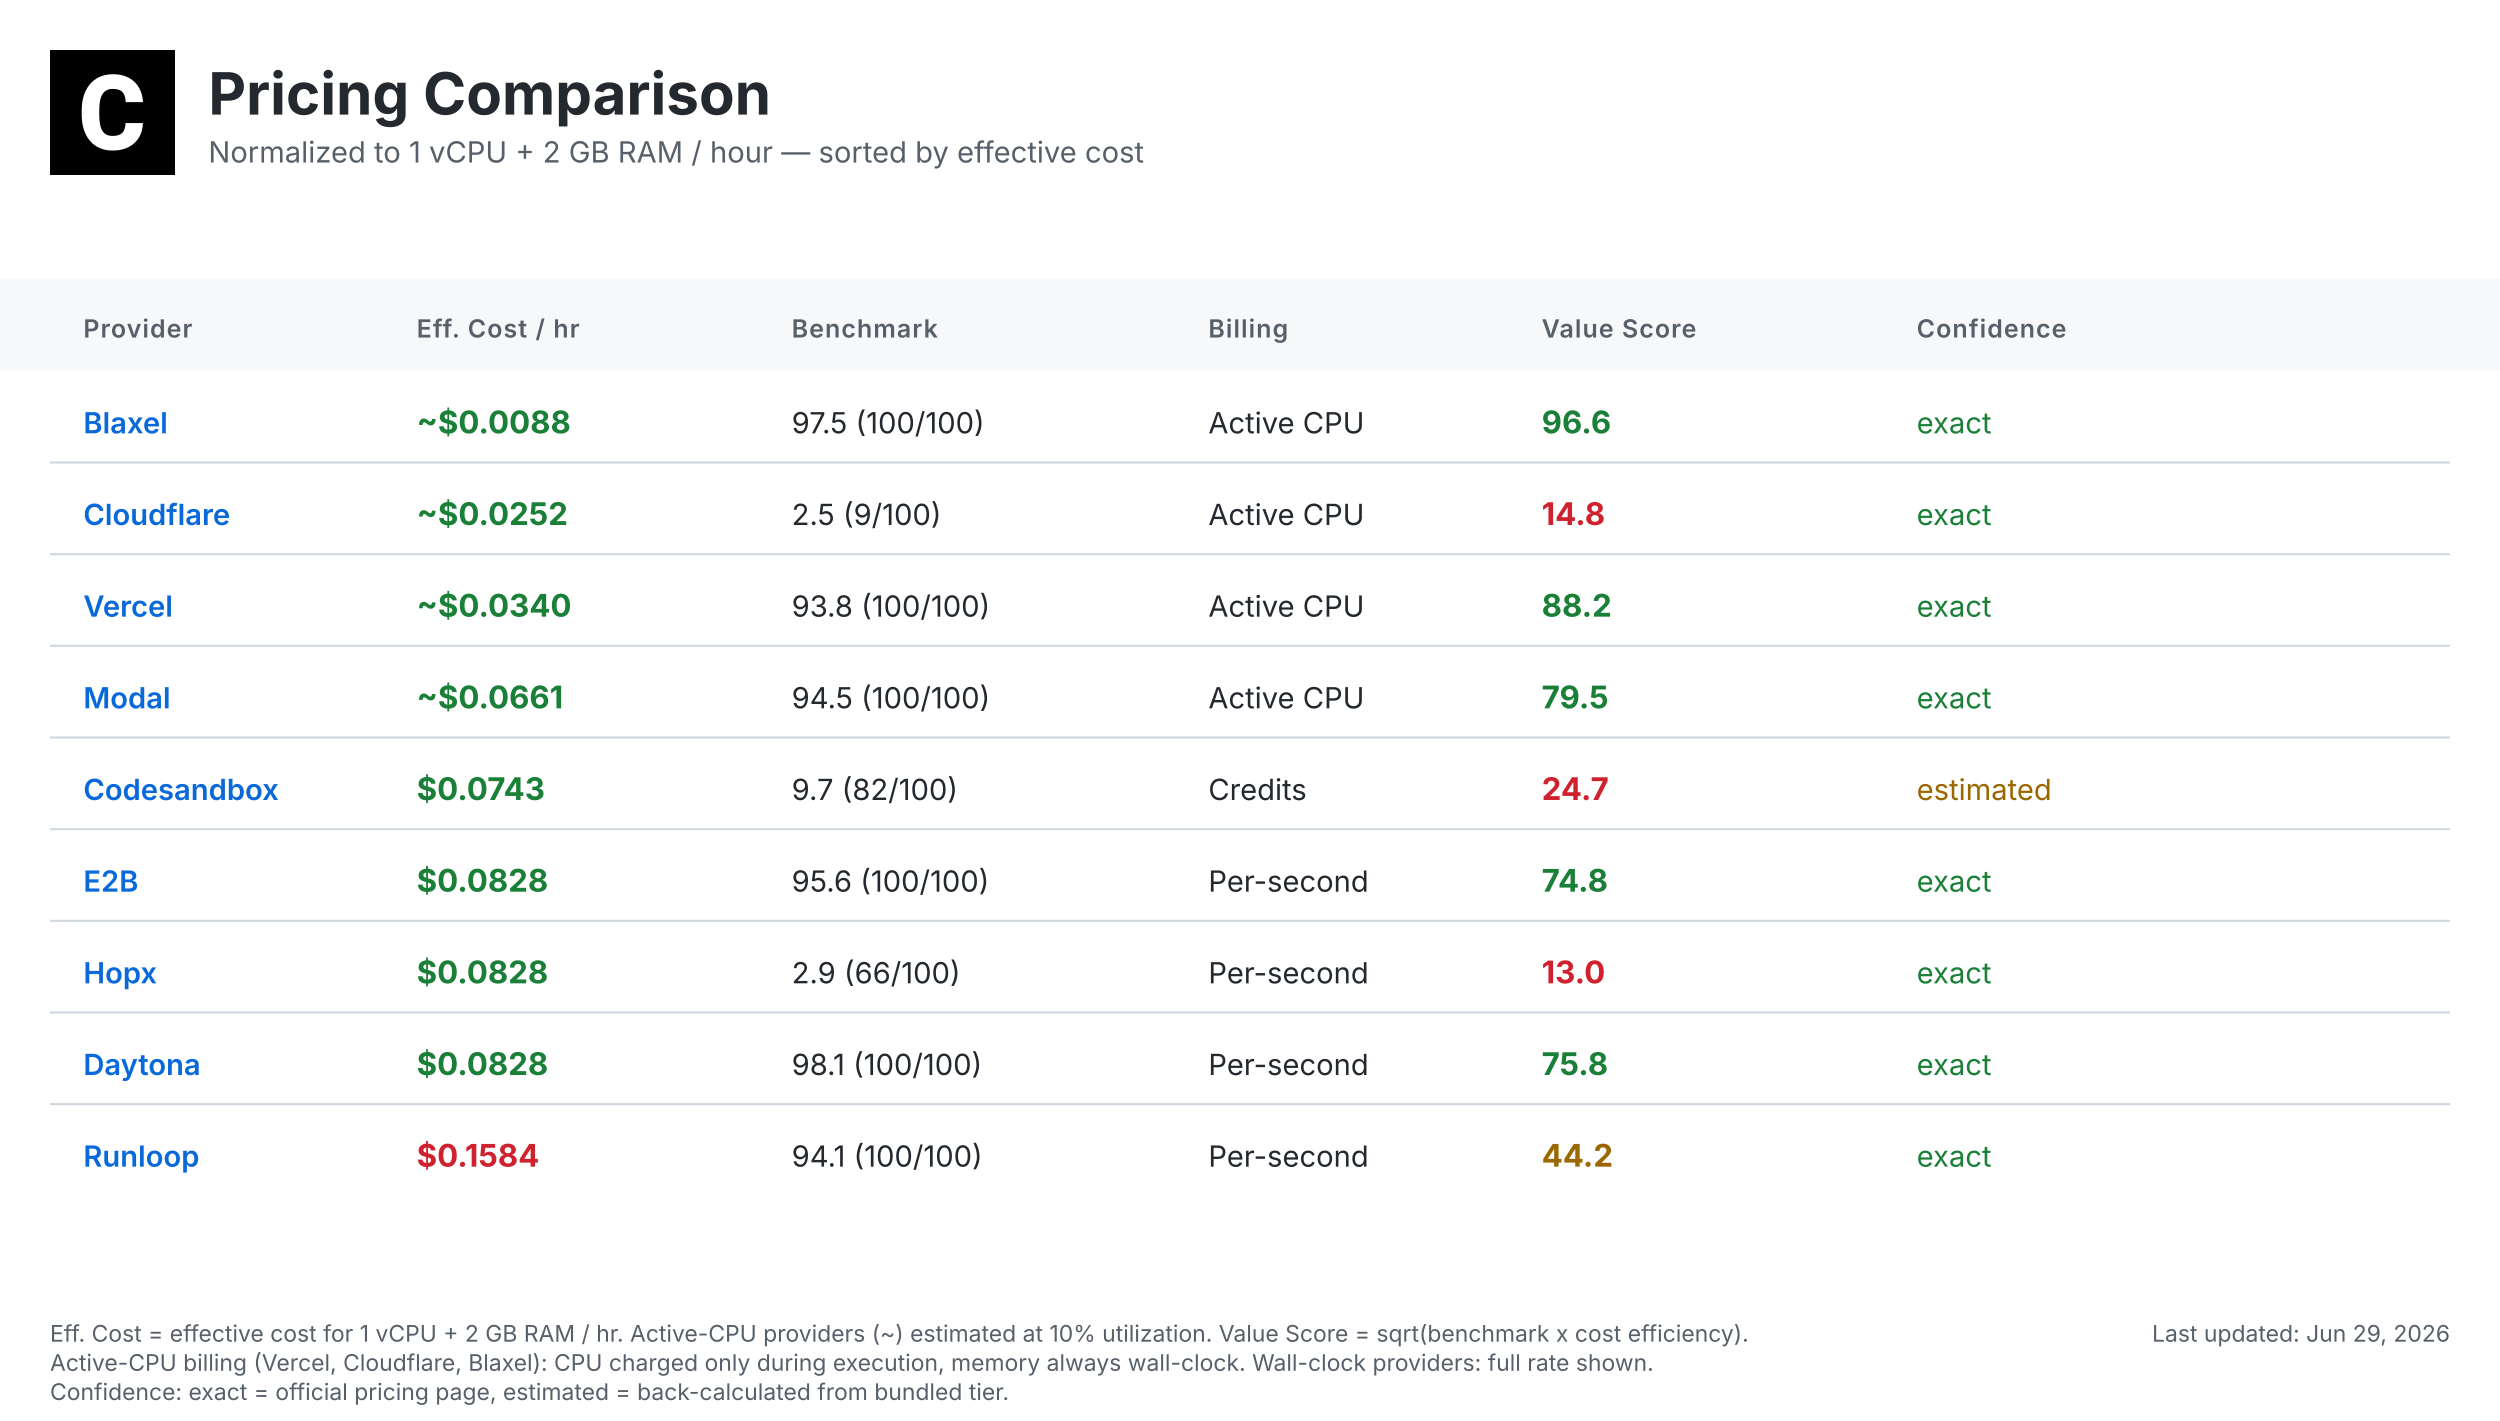
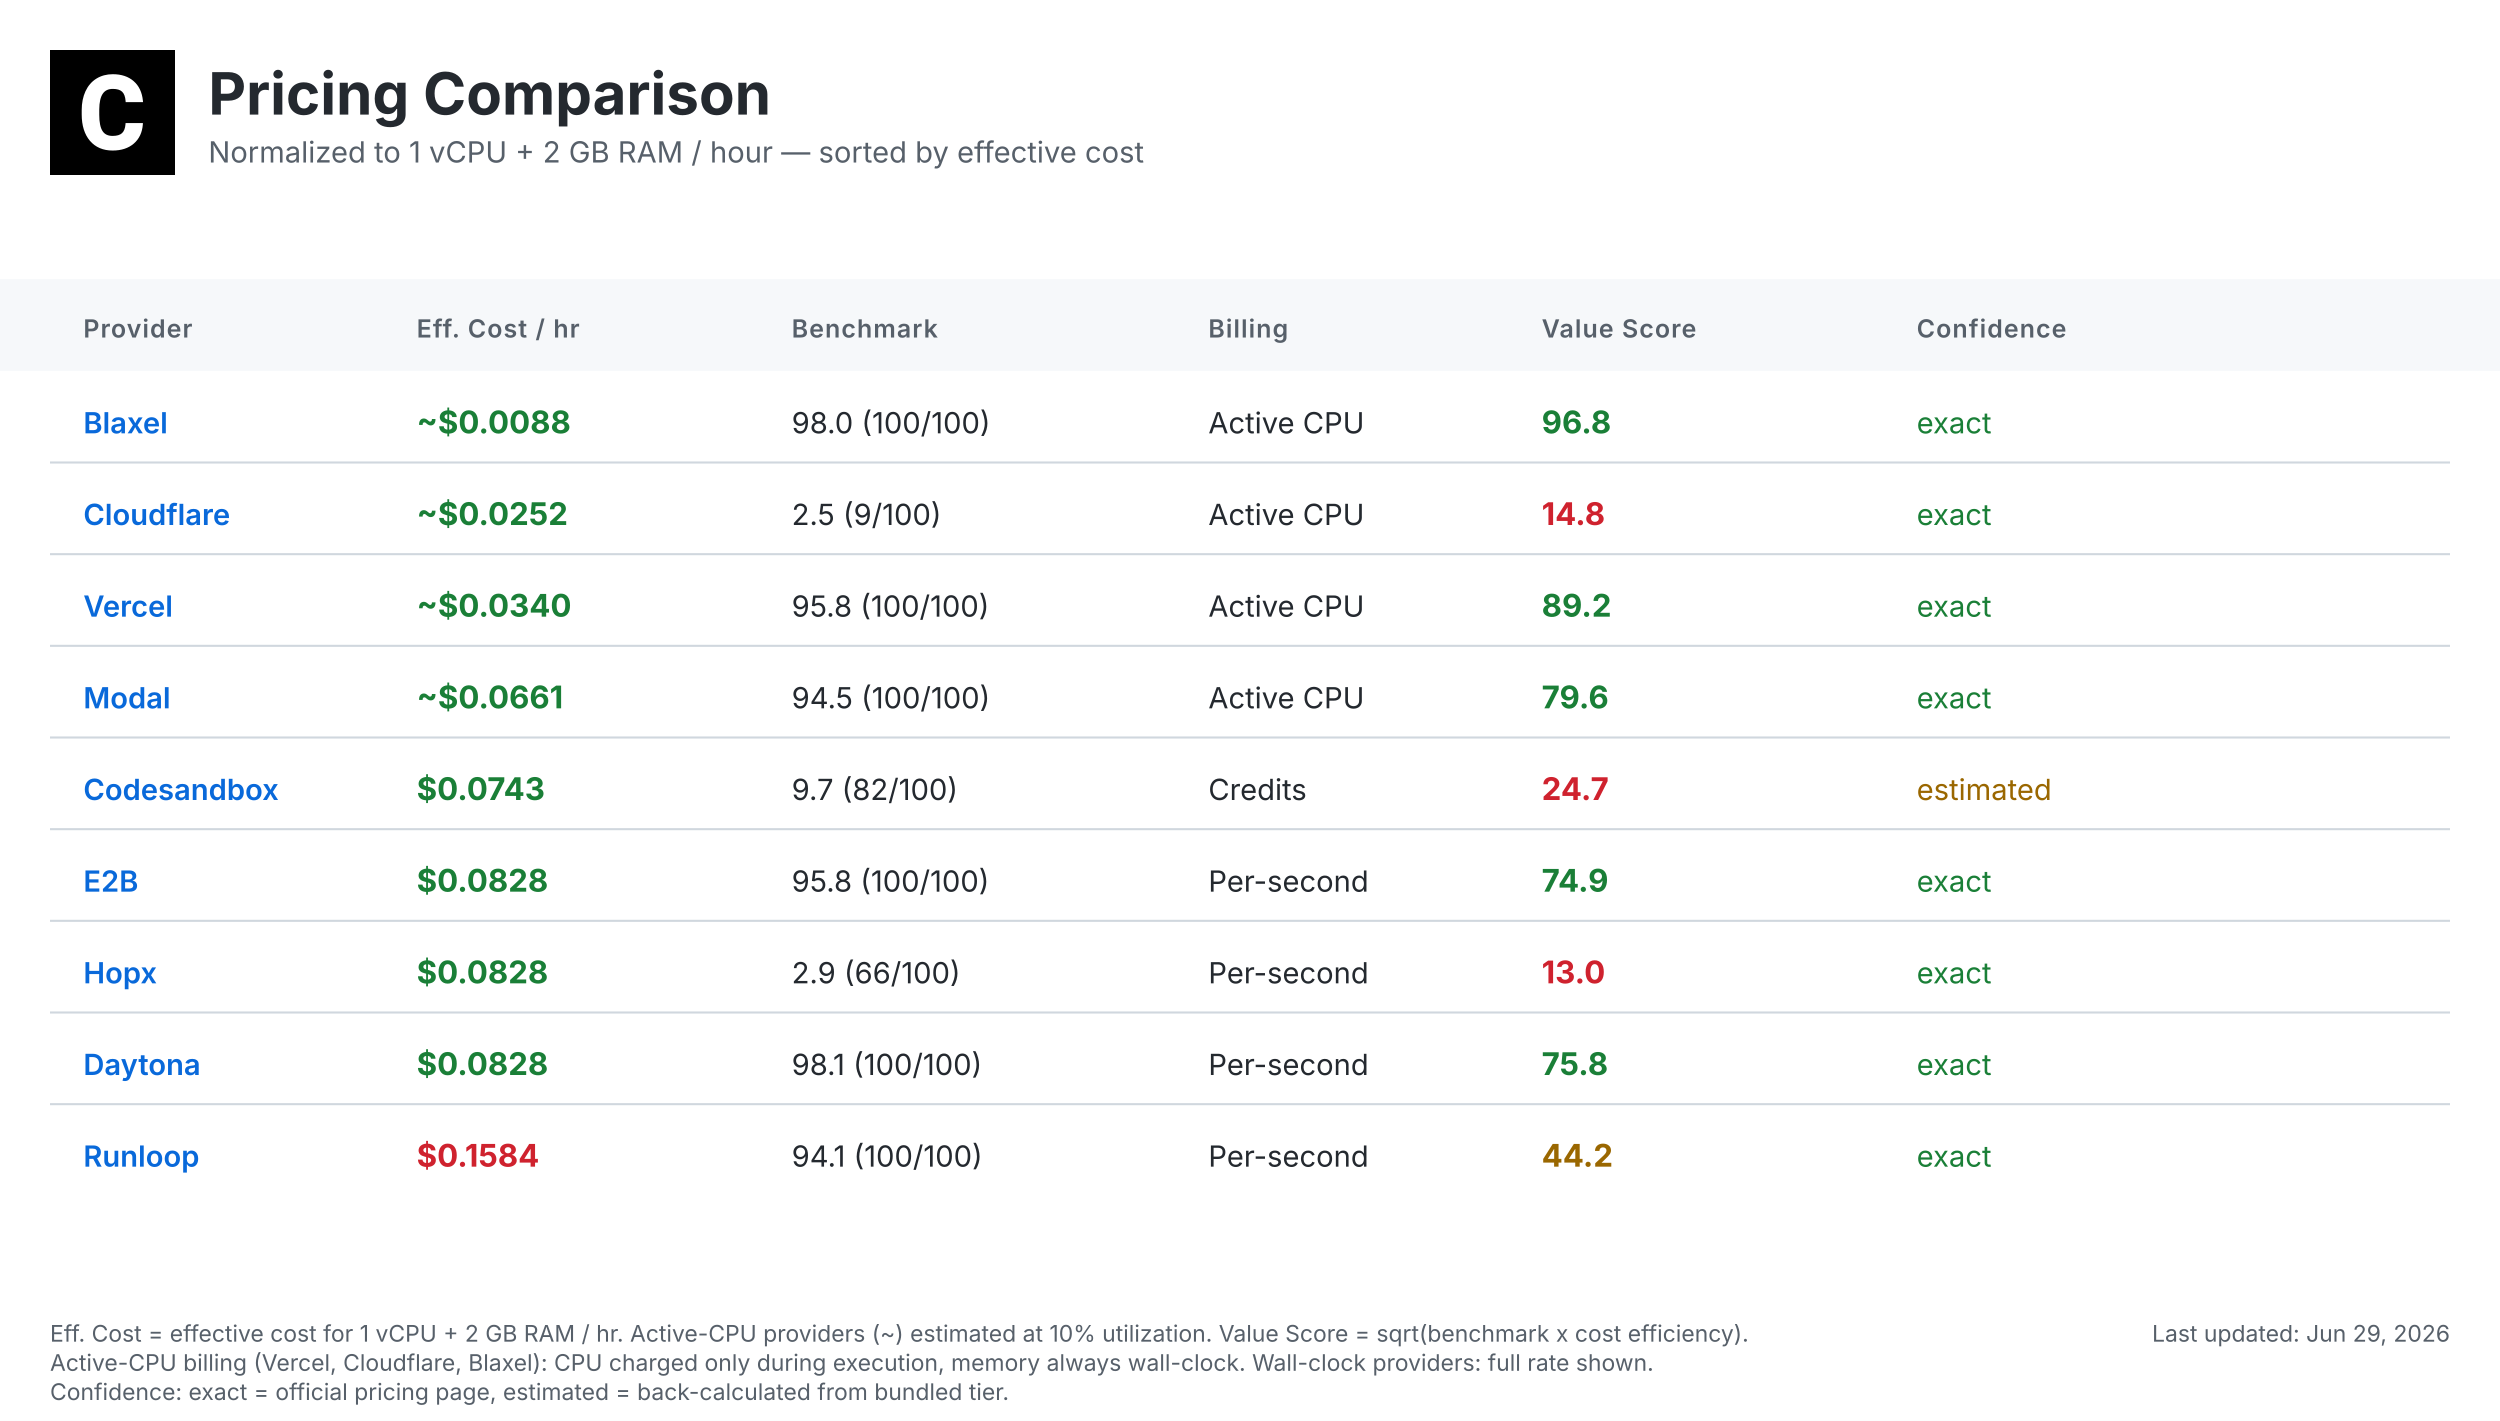
<svg xmlns="http://www.w3.org/2000/svg" width="1200" height="682" viewBox="0 0 1200 682">
  <defs>
    <linearGradient id="headerGrad" x1="0%" y1="0%" x2="100%" y2="100%">
      <stop offset="0%" style="stop-color:#f6f8fa;stop-opacity:1" />
      <stop offset="100%" style="stop-color:#ffffff;stop-opacity:1" />
    </linearGradient>
  </defs>
  <style>
    .bg { fill: #ffffff; }
    .header-bg { fill: url(#headerGrad); }
    .table-header-bg { fill: #f6f8fa; }
    .table-header { font: 600 12px 'Inter', 'SF Pro Display', -apple-system, BlinkMacSystemFont, 'Segoe UI', Roboto, Helvetica, Arial, sans-serif; fill: #57606a; text-transform: uppercase; letter-spacing: 0.5px; }
    .row { font: 14px 'Inter', 'SF Pro Display', -apple-system, BlinkMacSystemFont, 'Segoe UI', Roboto, Helvetica, Arial, sans-serif; fill: #24292f; }
    .provider { font-weight: 600; fill: #0969da; }
    .cost { font-weight: 700; font-size: 15px; }
    .value { font-weight: 700; font-size: 15px; }
    .fast { fill: #1a7f37; }
    .medium { fill: #9a6700; }
    .slow { fill: #cf222e; }
    .status { fill: #57606a; }
    .divider { stroke: #d0d7de; stroke-width: 1; }
    .border { stroke: #d0d7de; stroke-width: 1; fill: none; }
    .timestamp { font: 11px 'Inter', 'SF Pro Display', -apple-system, BlinkMacSystemFont, 'Segoe UI', Roboto, Helvetica, Arial, sans-serif; fill: #57606a; }
    .title { font: bold 28px 'Inter', 'SF Pro Display', -apple-system, BlinkMacSystemFont, 'Segoe UI', Roboto, Helvetica, Arial, sans-serif; fill: #24292f; }
    .subtitle { font: 14px 'Inter', 'SF Pro Display', -apple-system, BlinkMacSystemFont, 'Segoe UI', Roboto, Helvetica, Arial, sans-serif; fill: #57606a; }
    .logo { fill: #24292f; }
    .confidence-exact { fill: #1a7f37; }
    .confidence-estimated { fill: #9a6700; }
    .confidence-unknown { fill: #cf222e; }
  </style>
  <rect class="bg" width="1200" height="682" />
  <g transform="translate(24, 24)">
    <rect width="60" height="60" fill="#000000" />
    <g transform="scale(0.035) translate(0, 0)">
      <path fill="#ffffff" d="M1036.26,1002.28h237.87l-.93,19.09c-8.38,110.32-49.81,198.3-123.82,262.07-73.09,63.31-170.84,95.43-290.48,95.43-130.81,0-235.55-44.69-311.43-133.6-74.48-87.98-112.65-209.48-112.65-361.23v-60.51c0-96.83,17.7-183.41,51.68-257.43,34.91-74.95,85.19-133.61,149.89-173.63,64.7-40.04,140.12-60.52,225.3-60.52,117.77,0,214.13,32.12,286.29,95.9,72.62,63.3,114.98,153.61,126.15,267.67l1.86,19.08h-238.34l-.93-15.83c-4.65-59.11-20.95-101.94-47.95-127.08-27-25.6-69.83-38.17-127.08-38.17-61.91,0-107.06,20.95-137.33,65.17-31.65,45.15-47.94,117.77-48.87,215.53v74.48c0,102.41,15.36,177.83,45.62,223.91,28.86,44.22,74.01,65.63,137.79,65.63,58.19,0,101.48-12.57,128.95-38.17,26.99-25.14,43.29-66.1,47.48-121.5l.93-16.3Z" />
    </g>
  </g>
  <text class="title" x="100" y="55">Pricing Comparison</text>
  <text class="subtitle" x="100" y="78">Normalized to 1 vCPU + 2 GB RAM / hour — sorted by effective cost</text>
  <rect class="table-header-bg" y="134" width="1200" height="44" />
  <text class="table-header" x="40" y="162">Provider</text>
  <text class="table-header" x="200" y="162">Eff. Cost / hr</text>
  <text class="table-header" x="380" y="162">Benchmark</text>
  <text class="table-header" x="580" y="162">Billing</text>
  <text class="table-header" x="740" y="162">Value Score</text>
  <text class="table-header" x="920" y="162">Confidence</text>
  <text class="row provider" x="40" y="208">Blaxel</text>
  <text class="row cost fast" x="200" y="208">~$0.0088</text>
-   <text class="row" x="380" y="208">97.5 (100/100)</text>
+   <text class="row" x="380" y="208">98.0 (100/100)</text>
  <text class="row" x="580" y="208">Active CPU</text>
-   <text class="row value fast" x="740" y="208">96.6</text>
+   <text class="row value fast" x="740" y="208">96.8</text>
  <text class="row confidence-exact" x="920" y="208">exact</text>
  <line class="divider" x1="24" y1="222" x2="1176" y2="222" />
  <text class="row provider" x="40" y="252">Cloudflare</text>
  <text class="row cost fast" x="200" y="252">~$0.0252</text>
  <text class="row" x="380" y="252">2.5 (9/100)</text>
  <text class="row" x="580" y="252">Active CPU</text>
  <text class="row value slow" x="740" y="252">14.8</text>
  <text class="row confidence-exact" x="920" y="252">exact</text>
  <line class="divider" x1="24" y1="266" x2="1176" y2="266" />
  <text class="row provider" x="40" y="296">Vercel</text>
  <text class="row cost fast" x="200" y="296">~$0.0340</text>
-   <text class="row" x="380" y="296">93.8 (100/100)</text>
+   <text class="row" x="380" y="296">95.8 (100/100)</text>
  <text class="row" x="580" y="296">Active CPU</text>
-   <text class="row value fast" x="740" y="296">88.2</text>
+   <text class="row value fast" x="740" y="296">89.2</text>
  <text class="row confidence-exact" x="920" y="296">exact</text>
  <line class="divider" x1="24" y1="310" x2="1176" y2="310" />
  <text class="row provider" x="40" y="340">Modal</text>
  <text class="row cost fast" x="200" y="340">~$0.0661</text>
  <text class="row" x="380" y="340">94.5 (100/100)</text>
  <text class="row" x="580" y="340">Active CPU</text>
-   <text class="row value fast" x="740" y="340">79.5</text>
+   <text class="row value fast" x="740" y="340">79.6</text>
  <text class="row confidence-exact" x="920" y="340">exact</text>
  <line class="divider" x1="24" y1="354" x2="1176" y2="354" />
  <text class="row provider" x="40" y="384">Codesandbox</text>
  <text class="row cost fast" x="200" y="384">$0.0743</text>
  <text class="row" x="380" y="384">9.7 (82/100)</text>
  <text class="row" x="580" y="384">Credits</text>
  <text class="row value slow" x="740" y="384">24.7</text>
  <text class="row confidence-estimated" x="920" y="384">estimated</text>
  <line class="divider" x1="24" y1="398" x2="1176" y2="398" />
  <text class="row provider" x="40" y="428">E2B</text>
  <text class="row cost fast" x="200" y="428">$0.0828</text>
-   <text class="row" x="380" y="428">95.6 (100/100)</text>
+   <text class="row" x="380" y="428">95.8 (100/100)</text>
  <text class="row" x="580" y="428">Per-second</text>
-   <text class="row value fast" x="740" y="428">74.8</text>
+   <text class="row value fast" x="740" y="428">74.9</text>
  <text class="row confidence-exact" x="920" y="428">exact</text>
  <line class="divider" x1="24" y1="442" x2="1176" y2="442" />
  <text class="row provider" x="40" y="472">Hopx</text>
  <text class="row cost fast" x="200" y="472">$0.0828</text>
  <text class="row" x="380" y="472">2.9 (66/100)</text>
  <text class="row" x="580" y="472">Per-second</text>
  <text class="row value slow" x="740" y="472">13.0</text>
  <text class="row confidence-exact" x="920" y="472">exact</text>
  <line class="divider" x1="24" y1="486" x2="1176" y2="486" />
  <text class="row provider" x="40" y="516">Daytona</text>
  <text class="row cost fast" x="200" y="516">$0.0828</text>
  <text class="row" x="380" y="516">98.1 (100/100)</text>
  <text class="row" x="580" y="516">Per-second</text>
  <text class="row value fast" x="740" y="516">75.8</text>
  <text class="row confidence-exact" x="920" y="516">exact</text>
  <line class="divider" x1="24" y1="530" x2="1176" y2="530" />
  <text class="row provider" x="40" y="560">Runloop</text>
  <text class="row cost slow" x="200" y="560">$0.1584</text>
  <text class="row" x="380" y="560">94.1 (100/100)</text>
  <text class="row" x="580" y="560">Per-second</text>
  <text class="row value medium" x="740" y="560">44.2</text>
  <text class="row confidence-exact" x="920" y="560">exact</text>
  <text class="timestamp" x="1176" y="644" text-anchor="end">Last updated: Jun 29, 2026</text>
  <text class="timestamp" x="24" y="644">Eff. Cost = effective cost for 1 vCPU + 2 GB RAM / hr. Active-CPU providers (~) estimated at 10% utilization. Value Score = sqrt(benchmark x cost efficiency).</text>
  <text class="timestamp" x="24" y="658">Active-CPU billing (Vercel, Cloudflare, Blaxel): CPU charged only during execution, memory always wall-clock. Wall-clock providers: full rate shown.</text>
  <text class="timestamp" x="24" y="672">Confidence: exact = official pricing page, estimated = back-calculated from bundled tier.</text>
</svg>
